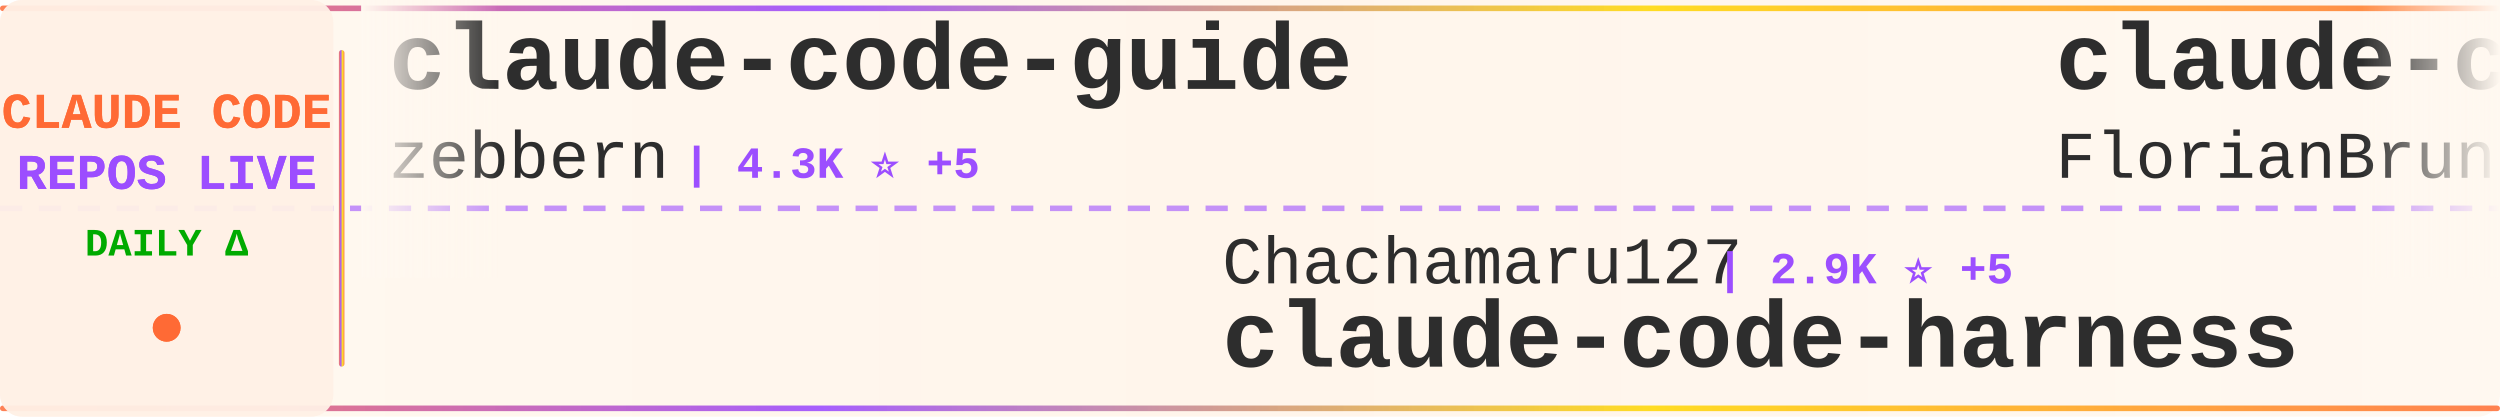
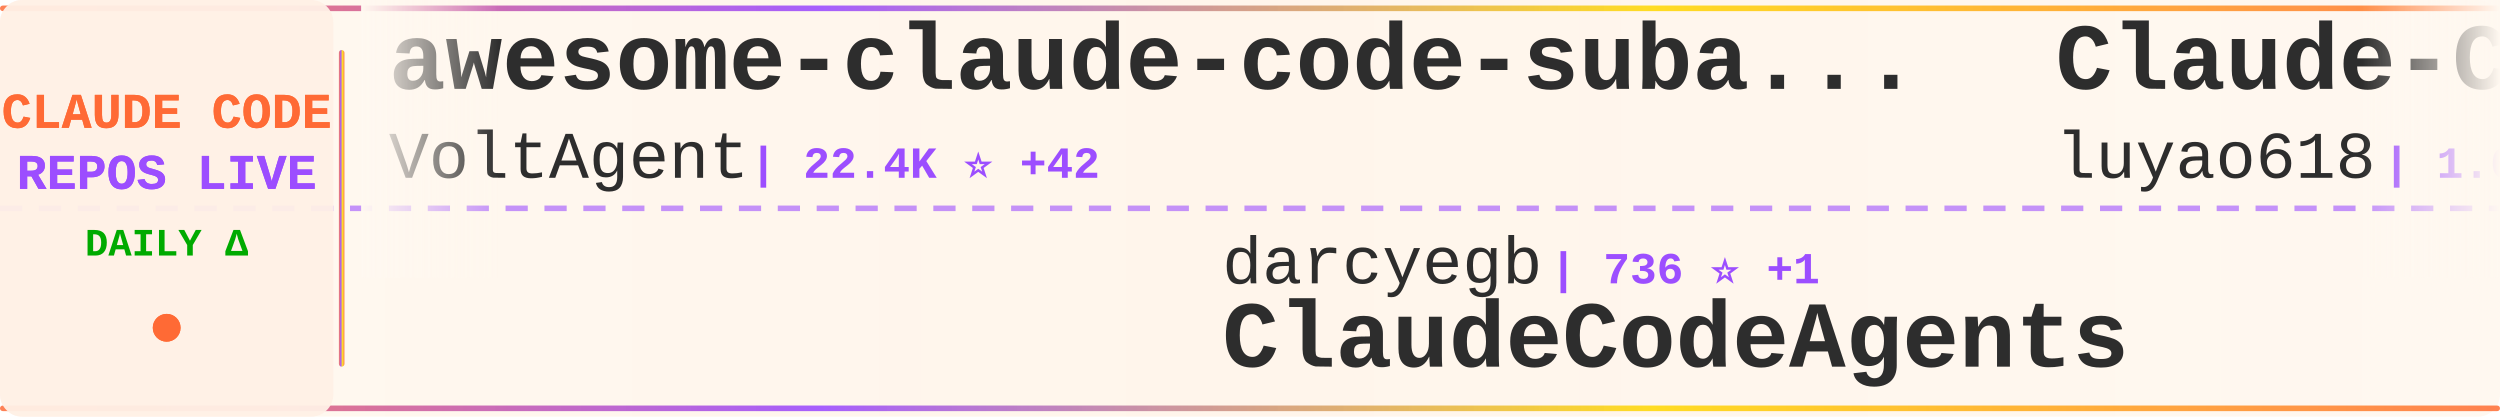
<svg xmlns="http://www.w3.org/2000/svg" width="900" height="150">
  <defs>
    <linearGradient id="tickerBg" x1="0%" y1="0%" x2="100%" y2="0%">
      <stop offset="0%" style="stop-color:#fff8f0;stop-opacity:0.98" />
      <stop offset="50%" style="stop-color:#fff5eb;stop-opacity:1" />
      <stop offset="100%" style="stop-color:#fff8f0;stop-opacity:0.98" />
    </linearGradient>
    <linearGradient id="borderGrad" x1="0%" y1="0%" x2="100%" y2="0%">
      <stop offset="0%" style="stop-color:#FF6B35;stop-opacity:0.85">
        <animate attributeName="stop-opacity" values="0.85;1;0.85" dur="2s" repeatCount="indefinite" />
      </stop>
      <stop offset="33%" style="stop-color:#9C4EFF;stop-opacity:0.9">
        <animate attributeName="stop-opacity" values="0.9;1;0.9" dur="2.2s" repeatCount="indefinite" />
      </stop>
      <stop offset="66%" style="stop-color:#FFD700;stop-opacity:0.85">
        <animate attributeName="stop-opacity" values="0.85;1;0.85" dur="1.8s" repeatCount="indefinite" />
      </stop>
      <stop offset="100%" style="stop-color:#FF6B35;stop-opacity:0.85">
        <animate attributeName="stop-opacity" values="0.85;1;0.85" dur="2s" repeatCount="indefinite" />
      </stop>
    </linearGradient>
    <filter id="textGlow">
      <feGaussianBlur stdDeviation="0.15" result="coloredBlur" />
      <feMerge>
        <feMergeNode in="coloredBlur" />
        <feMergeNode in="SourceGraphic" />
      </feMerge>
    </filter>
    <filter id="metricGlow">
      <feGaussianBlur stdDeviation="0.2" result="coloredBlur" />
      <feMerge>
        <feMergeNode in="coloredBlur" />
        <feMergeNode in="SourceGraphic" />
      </feMerge>
    </filter>
    <linearGradient id="leftFade" x1="0%" y1="0%" x2="100%" y2="0%">
      <stop offset="0%" style="stop-color:#fff8f0;stop-opacity:1" />
      <stop offset="100%" style="stop-color:#fff8f0;stop-opacity:0" />
    </linearGradient>
    <linearGradient id="rightFade" x1="0%" y1="0%" x2="100%" y2="0%">
      <stop offset="0%" style="stop-color:#fff8f0;stop-opacity:0" />
      <stop offset="100%" style="stop-color:#fff8f0;stop-opacity:1" />
    </linearGradient>
  </defs>
  <rect width="900" height="150" fill="url(#tickerBg)" rx="8" />
  <rect x="0" y="2" width="900" height="2" fill="url(#borderGrad)" rx="1" />
  <rect x="0" y="146" width="900" height="2" fill="url(#borderGrad)" rx="1" />
  <line x1="0" y1="75" x2="900" y2="75" stroke="#9C4EFF" stroke-width="2" stroke-dasharray="8 6" opacity="0.6" />
  <rect x="0" y="0" width="120" height="150" fill="#fff0e6" opacity="0.95" rx="8" />
  <text x="60" y="46" font-family="'Courier New', monospace" font-size="18" font-weight="bold" fill="#FF6B35" text-anchor="middle" filter="url(#textGlow)">
    CLAUDE CODE
  </text>
  <text x="60" y="68" font-family="'Courier New', monospace" font-size="18" font-weight="bold" fill="#9C4EFF" text-anchor="middle" filter="url(#textGlow)">
    REPOS LIVE
  </text>
  <text x="60" y="92" font-family="'Courier New', monospace" font-size="14" font-weight="bold" fill="#00aa00" text-anchor="middle">
    DAILY Δ
  </text>
  <circle cx="60" cy="118" r="5" fill="#FF6B35" filter="url(#metricGlow)">
    <animate attributeName="r" values="4;6;4" dur="1.5s" repeatCount="indefinite" />
    <animate attributeName="opacity" values="0.6;1;0.6" dur="1.5s" repeatCount="indefinite" />
  </circle>
  <rect x="122" y="18" width="2" height="114" fill="url(#borderGrad)" rx="1" />
  <clipPath id="tickerClip">
    <rect x="130" y="0" width="770" height="150" />
  </clipPath>
  <g clip-path="url(#tickerClip)">
    <g id="tickerItems">
      <animateTransform attributeName="transform" attributeType="XML" type="translate" from="0 0" to="-3000 0" dur="54s" repeatCount="indefinite" />
      <g transform="translate(0, 0)">
-         <text x="140" y="32" font-family="'Courier New', monospace" font-size="34" font-weight="bold" fill="#2d2d2d">claude-code-guide</text>
-         <text x="140" y="64" font-family="'Courier New', monospace" font-size="24" font-weight="normal" fill="#2d2d2d" opacity="1.0">zebbern</text>
-         <text x="246" y="64" font-family="'Courier New', monospace" font-size="16" font-weight="bold" fill="#9C4EFF"> | 4.3K ⭐ +5</text>
+         <text x="140" y="32" font-family="'Courier New', monospace" font-size="34" font-weight="bold" fill="#2d2d2d">awesome-claude-code-suba...</text>
+         <text x="140" y="64" font-family="'Courier New', monospace" font-size="24" font-weight="normal" fill="#2d2d2d" opacity="1.0">VoltAgent</text>
+         <text x="270" y="64" font-family="'Courier New', monospace" font-size="16" font-weight="bold" fill="#9C4EFF"> | 22.4K ⭐ +42</text>
      </g>
      <g transform="translate(300, 0)">
+         <text x="140" y="102" font-family="'Courier New', monospace" font-size="24" font-weight="normal" fill="#2d2d2d" opacity="1.0">darcyegb</text>
+         <text x="258" y="102" font-family="'Courier New', monospace" font-size="16" font-weight="bold" fill="#9C4EFF"> | 736 ⭐ +1</text>
+         <text x="140" y="132" font-family="'Courier New', monospace" font-size="34" font-weight="bold" fill="#2d2d2d">ClaudeCodeAgents</text>
+       </g>
+       <g transform="translate(600, 0)">
+         <text x="140" y="32" font-family="'Courier New', monospace" font-size="34" font-weight="bold" fill="#2d2d2d">Claude-Code-Source-Study</text>
+         <text x="140" y="64" font-family="'Courier New', monospace" font-size="24" font-weight="normal" fill="#2d2d2d" opacity="1.0">luyao618</text>
+         <text x="258" y="64" font-family="'Courier New', monospace" font-size="16" font-weight="bold" fill="#9C4EFF"> | 1.6K ⭐ +7</text>
+       </g>
+       <g transform="translate(900, 0)">
+         <text x="140" y="102" font-family="'Courier New', monospace" font-size="24" font-weight="normal" fill="#2d2d2d" opacity="1.0">ponponon</text>
+         <text x="258" y="102" font-family="'Courier New', monospace" font-size="16" font-weight="bold" fill="#9C4EFF"> | 2.3K ⭐ +3</text>
+         <text x="140" y="132" font-family="'Courier New', monospace" font-size="34" font-weight="bold" fill="#2d2d2d">claude_code_src</text>
+       </g>
+       <g transform="translate(1200, 0)">
+         <text x="140" y="32" font-family="'Courier New', monospace" font-size="34" font-weight="bold" fill="#2d2d2d">claude-code-telegram</text>
+         <text x="140" y="64" font-family="'Courier New', monospace" font-size="24" font-weight="normal" fill="#2d2d2d" opacity="1.0">RichardAtCT</text>
+         <text x="294" y="64" font-family="'Courier New', monospace" font-size="16" font-weight="bold" fill="#9C4EFF"> | 2.7K ⭐ +2</text>
+       </g>
+       <g transform="translate(1500, 0)">
+         <text x="140" y="102" font-family="'Courier New', monospace" font-size="24" font-weight="normal" fill="#2d2d2d" opacity="1.0">Yuyz0112</text>
+         <text x="258" y="102" font-family="'Courier New', monospace" font-size="16" font-weight="bold" fill="#9C4EFF"> | 2.4K ⭐ +1</text>
+         <text x="140" y="132" font-family="'Courier New', monospace" font-size="34" font-weight="bold" fill="#2d2d2d">claude-code-reverse</text>
+       </g>
+       <g transform="translate(1800, 0)">
+         <text x="140" y="32" font-family="'Courier New', monospace" font-size="34" font-weight="bold" fill="#2d2d2d">claude-code-hub</text>
+         <text x="140" y="64" font-family="'Courier New', monospace" font-size="24" font-weight="normal" fill="#2d2d2d" opacity="1.0">ding113</text>
+         <text x="246" y="64" font-family="'Courier New', monospace" font-size="16" font-weight="bold" fill="#9C4EFF"> | 3.2K ⭐ +6</text>
+       </g>
+       <g transform="translate(2100, 0)">
        <text x="140" y="102" font-family="'Courier New', monospace" font-size="24" font-weight="normal" fill="#2d2d2d" opacity="1.0">Chachamaru127</text>
-         <text x="318" y="102" font-family="'Courier New', monospace" font-size="16" font-weight="bold" fill="#9C4EFF"> | 2.9K ⭐ +5</text>
+         <text x="318" y="102" font-family="'Courier New', monospace" font-size="16" font-weight="bold" fill="#9C4EFF"> | 2.9K ⭐ +4</text>
        <text x="140" y="132" font-family="'Courier New', monospace" font-size="34" font-weight="bold" fill="#2d2d2d">claude-code-harness</text>
      </g>
-       <g transform="translate(600, 0)">
-         <text x="140" y="32" font-family="'Courier New', monospace" font-size="34" font-weight="bold" fill="#2d2d2d">claude-code-ultimate-gui...</text>
-         <text x="140" y="64" font-family="'Courier New', monospace" font-size="24" font-weight="normal" fill="#2d2d2d" opacity="1.0">FlorianBruniaux</text>
-         <text x="342" y="64" font-family="'Courier New', monospace" font-size="16" font-weight="bold" fill="#9C4EFF"> | 5.2K ⭐ +16</text>
-       </g>
-       <g transform="translate(900, 0)">
-         <text x="140" y="102" font-family="'Courier New', monospace" font-size="24" font-weight="normal" fill="#2d2d2d" opacity="1.0">huangserva</text>
-         <text x="282" y="102" font-family="'Courier New', monospace" font-size="16" font-weight="bold" fill="#9C4EFF"> | 611 ⭐ +2</text>
-         <text x="140" y="132" font-family="'Courier New', monospace" font-size="34" font-weight="bold" fill="#2d2d2d">claude-code-cli</text>
-       </g>
-       <g transform="translate(1200, 0)">
-         <text x="140" y="32" font-family="'Courier New', monospace" font-size="34" font-weight="bold" fill="#2d2d2d">claude-code-from-source</text>
-         <text x="140" y="64" font-family="'Courier New', monospace" font-size="24" font-weight="normal" fill="#2d2d2d" opacity="1.0">alejandrobalderas</text>
-         <text x="366" y="64" font-family="'Courier New', monospace" font-size="16" font-weight="bold" fill="#9C4EFF"> | 2.3K ⭐ +6</text>
-       </g>
-       <g transform="translate(1500, 0)">
-         <text x="140" y="102" font-family="'Courier New', monospace" font-size="24" font-weight="normal" fill="#2d2d2d" opacity="1.0">Donchitos</text>
-         <text x="270" y="102" font-family="'Courier New', monospace" font-size="16" font-weight="bold" fill="#9C4EFF"> | 22.3K ⭐ +70</text>
-         <text x="140" y="132" font-family="'Courier New', monospace" font-size="34" font-weight="bold" fill="#2d2d2d">Claude-Code-Game-Studios</text>
-       </g>
-       <g transform="translate(1800, 0)">
-         <text x="140" y="32" font-family="'Courier New', monospace" font-size="34" font-weight="bold" fill="#2d2d2d">claude-code-source</text>
-         <text x="140" y="64" font-family="'Courier New', monospace" font-size="24" font-weight="normal" fill="#2d2d2d" opacity="1.0">hangsman</text>
-         <text x="258" y="64" font-family="'Courier New', monospace" font-size="16" font-weight="bold" fill="#9C4EFF"> | 787 ⭐</text>
-       </g>
-       <g transform="translate(2100, 0)">
-         <text x="140" y="102" font-family="'Courier New', monospace" font-size="24" font-weight="normal" fill="#2d2d2d" opacity="1.0">liuup</text>
-         <text x="222" y="102" font-family="'Courier New', monospace" font-size="16" font-weight="bold" fill="#9C4EFF"> | 3.3K ⭐ +12</text>
-         <text x="140" y="132" font-family="'Courier New', monospace" font-size="34" font-weight="bold" fill="#2d2d2d">claude-code-analysis</text>
-       </g>
      <g transform="translate(2400, 0)">
-         <text x="140" y="32" font-family="'Courier New', monospace" font-size="34" font-weight="bold" fill="#2d2d2d">ClaudeCode</text>
-         <text x="140" y="64" font-family="'Courier New', monospace" font-size="24" font-weight="normal" fill="#2d2d2d" opacity="1.0">guanshan</text>
-         <text x="258" y="64" font-family="'Courier New', monospace" font-size="16" font-weight="bold" fill="#9C4EFF"> | 61 ⭐ +1</text>
+         <text x="140" y="32" font-family="'Courier New', monospace" font-size="34" font-weight="bold" fill="#2d2d2d">Open-ClaudeCode</text>
+         <text x="140" y="64" font-family="'Courier New', monospace" font-size="24" font-weight="normal" fill="#2d2d2d" opacity="1.0">LING71671</text>
+         <text x="270" y="64" font-family="'Courier New', monospace" font-size="16" font-weight="bold" fill="#9C4EFF"> | 902 ⭐ +2</text>
      </g>
      <g transform="translate(2700, 0)">
-         <text x="140" y="102" font-family="'Courier New', monospace" font-size="24" font-weight="normal" fill="#2d2d2d" opacity="1.0">multica-ai</text>
-         <text x="282" y="102" font-family="'Courier New', monospace" font-size="16" font-weight="bold" fill="#9C4EFF"> | 182.7K ⭐ +648</text>
-         <text x="140" y="132" font-family="'Courier New', monospace" font-size="34" font-weight="bold" fill="#2d2d2d">andrej-karpathy-skills</text>
+         <text x="140" y="102" font-family="'Courier New', monospace" font-size="24" font-weight="normal" fill="#2d2d2d" opacity="1.0">edmund-io</text>
+         <text x="270" y="102" font-family="'Courier New', monospace" font-size="16" font-weight="bold" fill="#9C4EFF"> | 1.5K ⭐</text>
+         <text x="140" y="132" font-family="'Courier New', monospace" font-size="34" font-weight="bold" fill="#2d2d2d">edmunds-claude-code</text>
      </g>
      <g transform="translate(3000, 0)">
-         <text x="140" y="32" font-family="'Courier New', monospace" font-size="34" font-weight="bold" fill="#2d2d2d">claude-code-guide</text>
-         <text x="140" y="64" font-family="'Courier New', monospace" font-size="24" font-weight="normal" fill="#2d2d2d" opacity="1.0">zebbern</text>
-         <text x="246" y="64" font-family="'Courier New', monospace" font-size="16" font-weight="bold" fill="#9C4EFF"> | 4.3K ⭐ +5</text>
+         <text x="140" y="32" font-family="'Courier New', monospace" font-size="34" font-weight="bold" fill="#2d2d2d">awesome-claude-code-suba...</text>
+         <text x="140" y="64" font-family="'Courier New', monospace" font-size="24" font-weight="normal" fill="#2d2d2d" opacity="1.0">VoltAgent</text>
+         <text x="270" y="64" font-family="'Courier New', monospace" font-size="16" font-weight="bold" fill="#9C4EFF"> | 22.4K ⭐ +42</text>
      </g>
      <g transform="translate(3300, 0)">
-         <text x="140" y="102" font-family="'Courier New', monospace" font-size="24" font-weight="normal" fill="#2d2d2d" opacity="1.0">Chachamaru127</text>
-         <text x="318" y="102" font-family="'Courier New', monospace" font-size="16" font-weight="bold" fill="#9C4EFF"> | 2.9K ⭐ +5</text>
-         <text x="140" y="132" font-family="'Courier New', monospace" font-size="34" font-weight="bold" fill="#2d2d2d">claude-code-harness</text>
+         <text x="140" y="102" font-family="'Courier New', monospace" font-size="24" font-weight="normal" fill="#2d2d2d" opacity="1.0">darcyegb</text>
+         <text x="258" y="102" font-family="'Courier New', monospace" font-size="16" font-weight="bold" fill="#9C4EFF"> | 736 ⭐ +1</text>
+         <text x="140" y="132" font-family="'Courier New', monospace" font-size="34" font-weight="bold" fill="#2d2d2d">ClaudeCodeAgents</text>
      </g>
      <g transform="translate(3600, 0)">
-         <text x="140" y="32" font-family="'Courier New', monospace" font-size="34" font-weight="bold" fill="#2d2d2d">claude-code-ultimate-gui...</text>
-         <text x="140" y="64" font-family="'Courier New', monospace" font-size="24" font-weight="normal" fill="#2d2d2d" opacity="1.0">FlorianBruniaux</text>
-         <text x="342" y="64" font-family="'Courier New', monospace" font-size="16" font-weight="bold" fill="#9C4EFF"> | 5.2K ⭐ +16</text>
+         <text x="140" y="32" font-family="'Courier New', monospace" font-size="34" font-weight="bold" fill="#2d2d2d">Claude-Code-Source-Study</text>
+         <text x="140" y="64" font-family="'Courier New', monospace" font-size="24" font-weight="normal" fill="#2d2d2d" opacity="1.0">luyao618</text>
+         <text x="258" y="64" font-family="'Courier New', monospace" font-size="16" font-weight="bold" fill="#9C4EFF"> | 1.6K ⭐ +7</text>
      </g>
      <g transform="translate(3900, 0)">
-         <text x="140" y="102" font-family="'Courier New', monospace" font-size="24" font-weight="normal" fill="#2d2d2d" opacity="1.0">huangserva</text>
-         <text x="282" y="102" font-family="'Courier New', monospace" font-size="16" font-weight="bold" fill="#9C4EFF"> | 611 ⭐ +2</text>
-         <text x="140" y="132" font-family="'Courier New', monospace" font-size="34" font-weight="bold" fill="#2d2d2d">claude-code-cli</text>
+         <text x="140" y="102" font-family="'Courier New', monospace" font-size="24" font-weight="normal" fill="#2d2d2d" opacity="1.0">ponponon</text>
+         <text x="258" y="102" font-family="'Courier New', monospace" font-size="16" font-weight="bold" fill="#9C4EFF"> | 2.3K ⭐ +3</text>
+         <text x="140" y="132" font-family="'Courier New', monospace" font-size="34" font-weight="bold" fill="#2d2d2d">claude_code_src</text>
      </g>
    </g>
  </g>
  <rect x="130" y="0" width="50" height="100" fill="url(#leftFade)" />
  <rect x="850" y="0" width="50" height="100" fill="url(#rightFade)" />
</svg>
